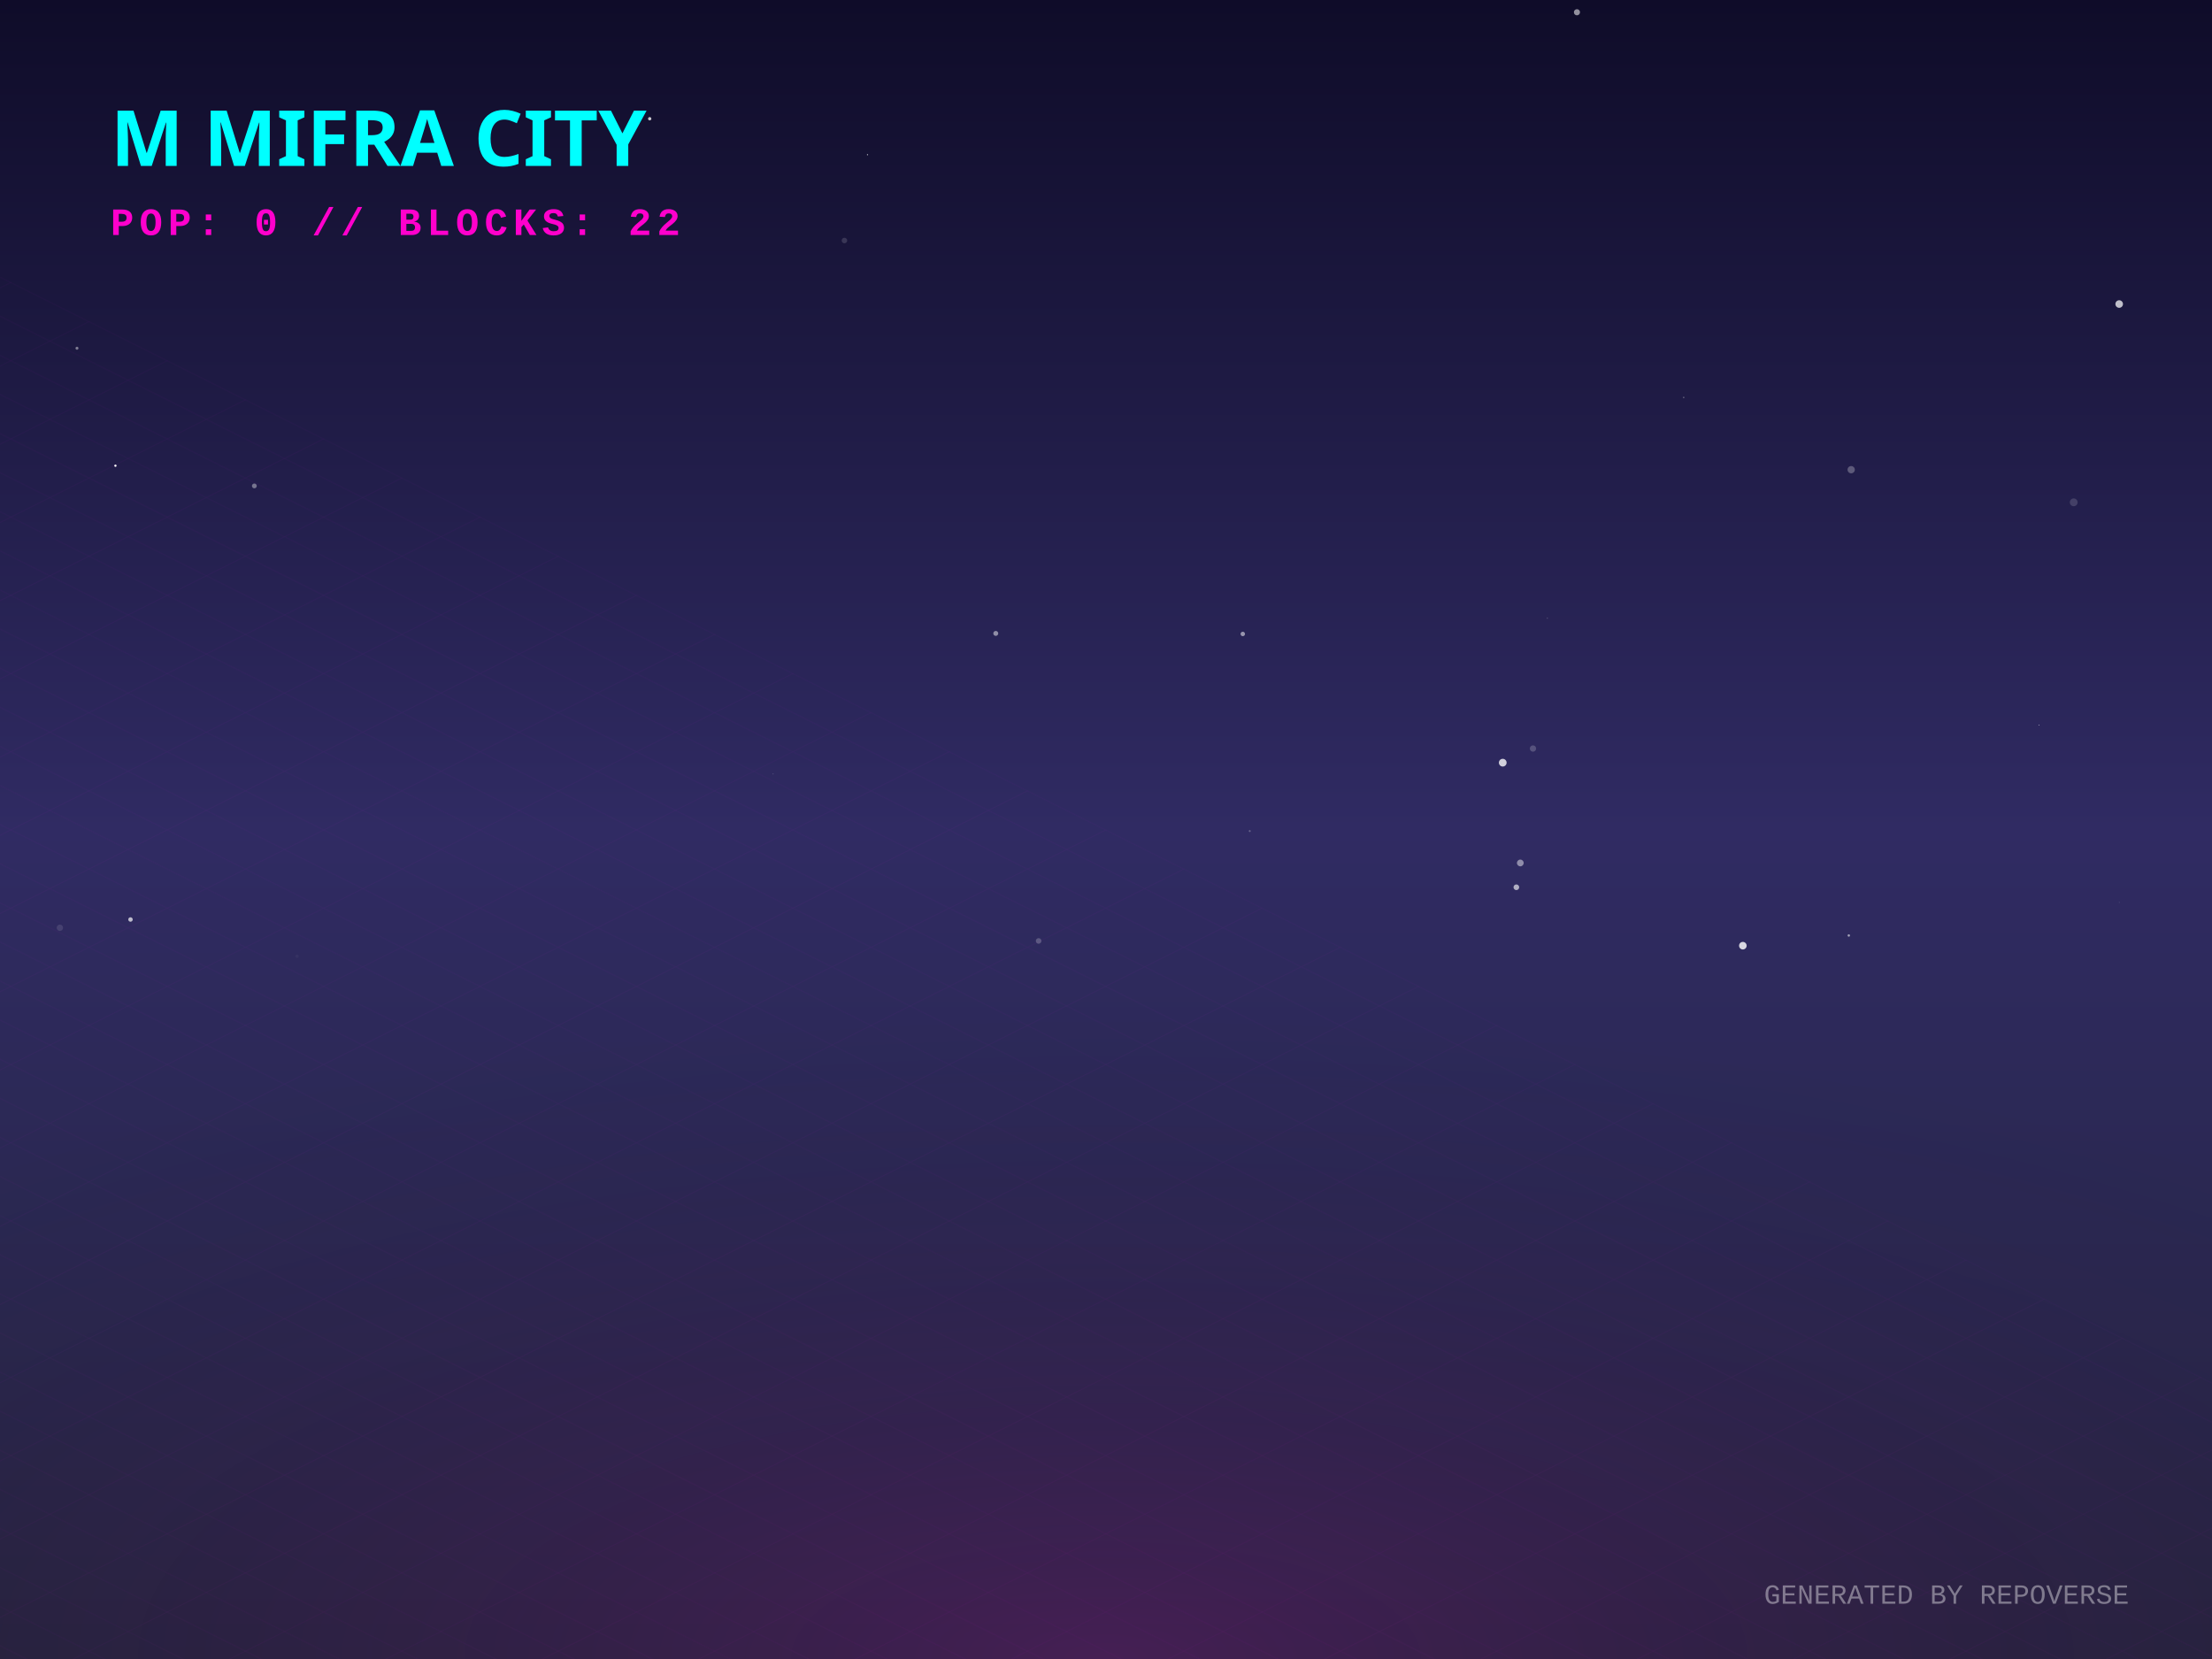
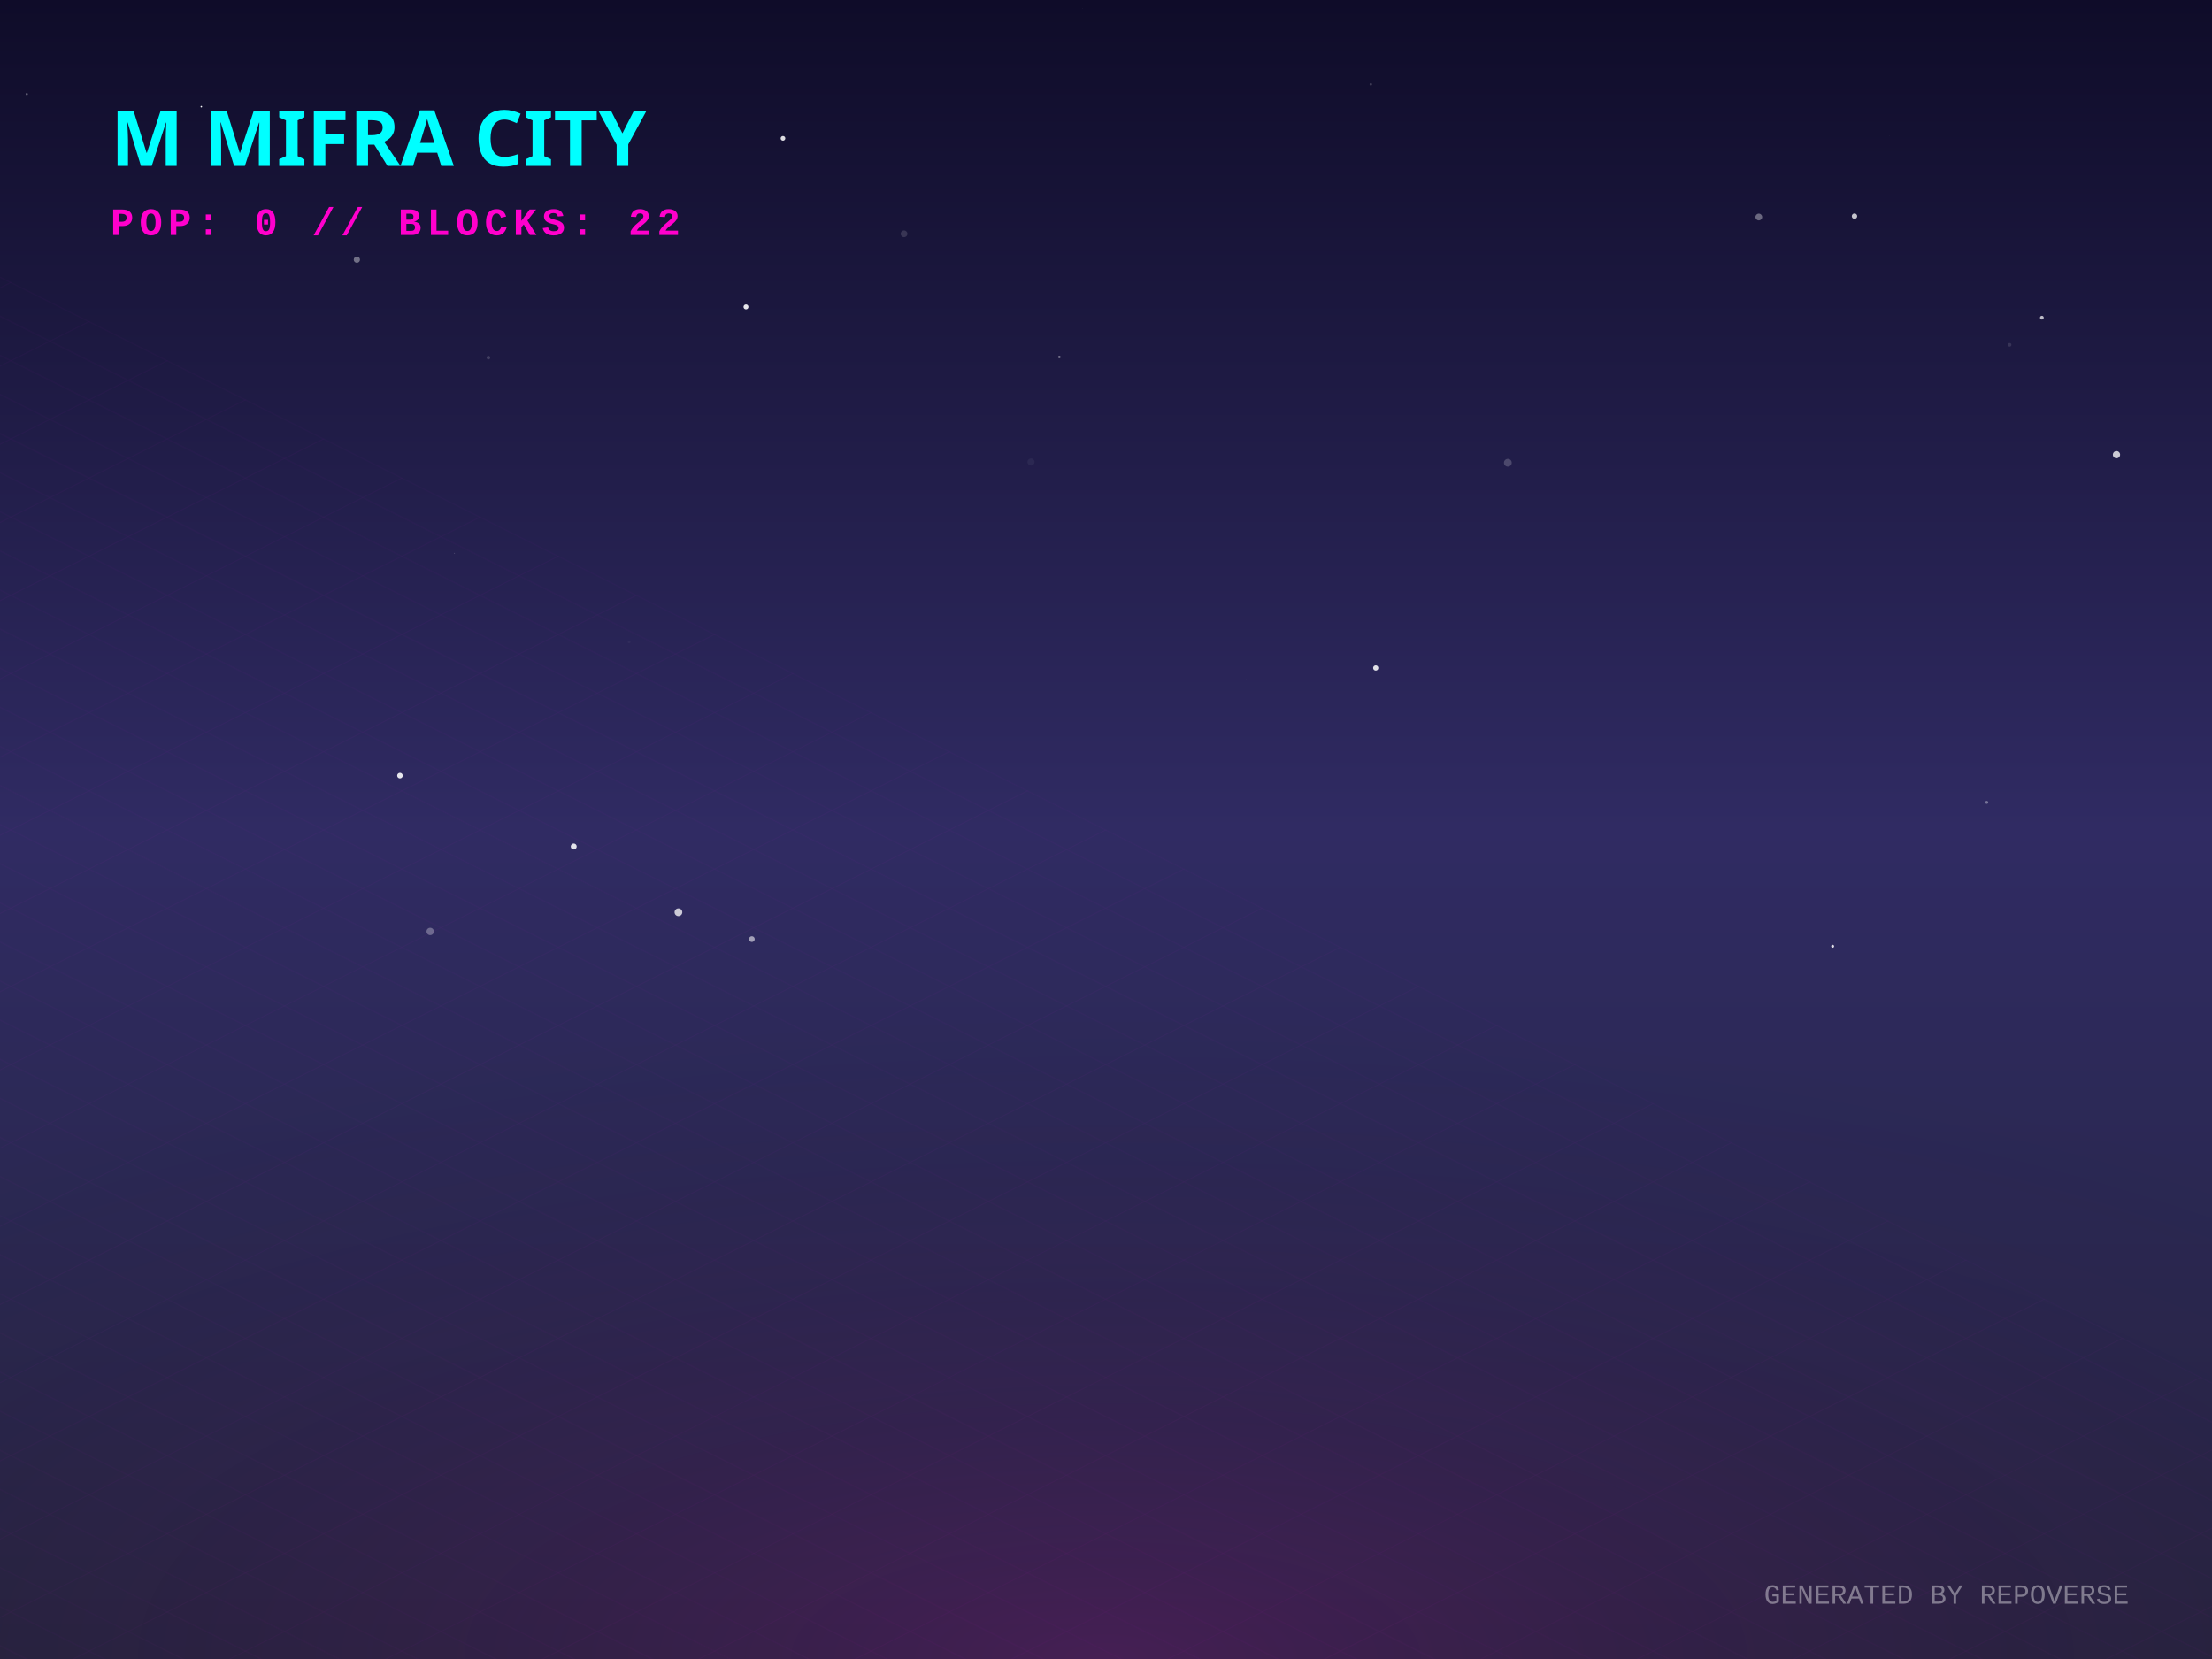
<svg xmlns="http://www.w3.org/2000/svg" width="800" height="600" viewBox="0 0 800 600">
  <defs>
    <linearGradient id="skyGradient" x1="0%" y1="0%" x2="0%" y2="100%">
      <stop offset="0%" stop-color="#0f0c29" />
      <stop offset="50%" stop-color="#302b63" />
      <stop offset="100%" stop-color="#24243e" />
    </linearGradient>
    <pattern id="gridPattern" width="40" height="20" patternUnits="userSpaceOnUse" patternTransform="rotate(0)">
      <path d="M 40 0 L 0 0 0 20" fill="none" stroke="magenta" stroke-width="0.5" opacity="0.2" />
    </pattern>
    <radialGradient id="floorGlow" cx="50%" cy="100%" r="80%">
      <stop offset="0%" stop-color="#ff00cc" stop-opacity="0.15" />
      <stop offset="100%" stop-color="transparent" />
    </radialGradient>
    <linearGradient id="gradLeft-happy" x1="0%" y1="0%" x2="100%" y2="100%">
      <stop offset="0%" stop-color="#FFD700" stop-opacity="0.8" />
      <stop offset="100%" stop-color="#050510" stop-opacity="0.9" />
    </linearGradient>
    <linearGradient id="gradRight-happy" x1="0%" y1="0%" x2="0%" y2="100%">
      <stop offset="0%" stop-color="#FFD700" stop-opacity="0.6" />
      <stop offset="100%" stop-color="#0b0b1a" stop-opacity="0.8" />
    </linearGradient>
    <linearGradient id="gradLeft-focused" x1="0%" y1="0%" x2="100%" y2="100%">
      <stop offset="0%" stop-color="#00FF94" stop-opacity="0.8" />
      <stop offset="100%" stop-color="#050510" stop-opacity="0.9" />
    </linearGradient>
    <linearGradient id="gradRight-focused" x1="0%" y1="0%" x2="0%" y2="100%">
      <stop offset="0%" stop-color="#00FF94" stop-opacity="0.6" />
      <stop offset="100%" stop-color="#0b0b1a" stop-opacity="0.8" />
    </linearGradient>
    <linearGradient id="gradLeft-calm" x1="0%" y1="0%" x2="100%" y2="100%">
      <stop offset="0%" stop-color="#00C2FF" stop-opacity="0.8" />
      <stop offset="100%" stop-color="#050510" stop-opacity="0.9" />
    </linearGradient>
    <linearGradient id="gradRight-calm" x1="0%" y1="0%" x2="0%" y2="100%">
      <stop offset="0%" stop-color="#00C2FF" stop-opacity="0.6" />
      <stop offset="100%" stop-color="#0b0b1a" stop-opacity="0.8" />
    </linearGradient>
    <linearGradient id="gradLeft-stressed" x1="0%" y1="0%" x2="100%" y2="100%">
      <stop offset="0%" stop-color="#FF2A6D" stop-opacity="0.8" />
      <stop offset="100%" stop-color="#050510" stop-opacity="0.9" />
    </linearGradient>
    <linearGradient id="gradRight-stressed" x1="0%" y1="0%" x2="0%" y2="100%">
      <stop offset="0%" stop-color="#FF2A6D" stop-opacity="0.6" />
      <stop offset="100%" stop-color="#0b0b1a" stop-opacity="0.8" />
    </linearGradient>
    <linearGradient id="gradLeft-energetic" x1="0%" y1="0%" x2="100%" y2="100%">
      <stop offset="0%" stop-color="#D300C5" stop-opacity="0.8" />
      <stop offset="100%" stop-color="#050510" stop-opacity="0.9" />
    </linearGradient>
    <linearGradient id="gradRight-energetic" x1="0%" y1="0%" x2="0%" y2="100%">
      <stop offset="0%" stop-color="#D300C5" stop-opacity="0.6" />
      <stop offset="100%" stop-color="#0b0b1a" stop-opacity="0.8" />
    </linearGradient>
  </defs>
  <rect width="100%" height="100%" fill="url(#skyGradient)" />
-   <circle cx="749.984" cy="181.672" r="1.41" fill="white" opacity="0.149" />
-   <circle cx="630.326" cy="342.02" r="1.37" fill="white" opacity="0.811" />
-   <circle cx="543.487" cy="275.832" r="1.398" fill="white" opacity="0.78" />
-   <circle cx="766.461" cy="326.379" r="0.133" fill="white" opacity="0.279" />
-   <circle cx="630.901" cy="328.454" r="1.267" fill="white" opacity="0.002" />
-   <circle cx="234.977" cy="42.944" r="0.598" fill="white" opacity="0.773" />
-   <circle cx="451.983" cy="300.559" r="0.356" fill="white" opacity="0.255" />
-   <circle cx="107.438" cy="345.833" r="0.578" fill="white" opacity="0.04" />
-   <circle cx="91.988" cy="175.741" r="0.869" fill="white" opacity="0.382" />
-   <circle cx="554.421" cy="270.717" r="1.14" fill="white" opacity="0.198" />
-   <circle cx="737.447" cy="262.216" r="0.166" fill="white" opacity="0.61" />
-   <circle cx="305.397" cy="86.987" r="1" fill="white" opacity="0.142" />
-   <circle cx="548.411" cy="320.893" r="1.024" fill="white" opacity="0.621" />
-   <circle cx="669.505" cy="169.866" r="1.317" fill="white" opacity="0.268" />
-   <circle cx="668.644" cy="338.335" r="0.435" fill="white" opacity="0.558" />
-   <circle cx="520.391" cy="267.788" r="0.12" fill="white" opacity="0.024" />
-   <circle cx="449.469" cy="229.281" r="0.802" fill="white" opacity="0.522" />
-   <circle cx="27.842" cy="125.939" r="0.536" fill="white" opacity="0.43" />
-   <circle cx="279.581" cy="279.885" r="0.226" fill="white" opacity="0.137" />
-   <circle cx="570.325" cy="4.433" r="1.109" fill="white" opacity="0.546" />
-   <circle cx="360.135" cy="229.082" r="0.895" fill="white" opacity="0.481" />
-   <circle cx="375.63" cy="340.303" r="1.01" fill="white" opacity="0.222" />
-   <circle cx="559.613" cy="223.563" r="0.254" fill="white" opacity="0.162" />
-   <circle cx="313.745" cy="55.955" r="0.214" fill="white" opacity="0.733" />
-   <circle cx="608.925" cy="143.749" r="0.296" fill="white" opacity="0.28" />
-   <circle cx="766.433" cy="109.958" r="1.369" fill="white" opacity="0.723" />
-   <circle cx="47.199" cy="332.549" r="0.808" fill="white" opacity="0.684" />
-   <circle cx="21.656" cy="335.54" r="1.15" fill="white" opacity="0.112" />
-   <circle cx="549.842" cy="312.101" r="1.22" fill="white" opacity="0.464" />
-   <circle cx="41.745" cy="168.427" r="0.411" fill="white" opacity="0.997" />
+   <circle cx="245.361" cy="329.927" r="1.4" fill="white" opacity="0.751" />
+   <circle cx="752.893" cy="340.469" r="0.011" fill="white" opacity="0.629" />
+   <circle cx="545.33" cy="167.361" r="1.406" fill="white" opacity="0.192" />
+   <circle cx="683.462" cy="49" r="0.062" fill="white" opacity="0.26" />
+   <circle cx="718.519" cy="290.185" r="0.55" fill="white" opacity="0.355" />
+   <circle cx="129.065" cy="93.908" r="1.131" fill="white" opacity="0.386" />
+   <circle cx="269.795" cy="110.99" r="0.892" fill="white" opacity="0.889" />
+   <circle cx="636.095" cy="78.49" r="1.22" fill="white" opacity="0.359" />
+   <circle cx="497.555" cy="241.582" r="0.949" fill="white" opacity="0.859" />
+   <circle cx="495.78" cy="30.474" r="0.451" fill="white" opacity="0.191" />
+   <circle cx="207.497" cy="306.155" r="1.076" fill="white" opacity="0.867" />
+   <circle cx="9.687" cy="34.016" r="0.396" fill="white" opacity="0.355" />
+   <circle cx="227.524" cy="232.158" r="0.498" fill="white" opacity="0.039" />
+   <circle cx="326.959" cy="84.562" r="1.219" fill="white" opacity="0.14" />
+   <circle cx="391.588" cy="3.135" r="0.041" fill="white" opacity="0.9" />
+   <circle cx="155.584" cy="336.872" r="1.332" fill="white" opacity="0.303" />
+   <circle cx="283.173" cy="50.042" r="0.842" fill="white" opacity="0.853" />
+   <circle cx="164.35" cy="200.117" r="0.189" fill="white" opacity="0.174" />
+   <circle cx="765.454" cy="164.433" r="1.308" fill="white" opacity="0.765" />
+   <circle cx="271.915" cy="339.642" r="1.037" fill="white" opacity="0.56" />
+   <circle cx="738.47" cy="114.891" r="0.679" fill="white" opacity="0.713" />
+   <circle cx="670.698" cy="78.187" r="0.978" fill="white" opacity="0.743" />
+   <circle cx="450.868" cy="245.694" r="0.026" fill="white" opacity="0.931" />
+   <circle cx="662.8" cy="342.217" r="0.529" fill="white" opacity="0.846" />
+   <circle cx="726.804" cy="124.713" r="0.652" fill="white" opacity="0.119" />
+   <circle cx="372.872" cy="167.074" r="1.274" fill="white" opacity="0.049" />
+   <circle cx="383.133" cy="129.102" r="0.46" fill="white" opacity="0.391" />
+   <circle cx="72.802" cy="38.577" r="0.293" fill="white" opacity="0.95" />
+   <circle cx="176.639" cy="129.338" r="0.653" fill="white" opacity="0.162" />
+   <circle cx="144.645" cy="280.508" r="1.004" fill="white" opacity="0.886" />
  <g transform="translate(0, 300) scale(1, 0.5)">
    <rect x="-800" y="0" width="2400" height="1200" fill="url(#gridPattern)" opacity="0.3" transform="rotate(45, 400, 0)" />
  </g>
  <rect x="0" y="300" width="800" height="300" fill="url(#floorGlow)" />
  <g transform="translate(40, 60)">
    <text fill="cyan" font-family="Verdana, sans-serif" font-size="28" font-weight="900" style="text-shadow: 0 0 10px cyan;">M MIFRA CITY</text>
    <text y="25" fill="#ff00cc" font-family="Courier New, monospace" font-size="14" font-weight="bold" letter-spacing="2">POP: 0 // BLOCKS: 22</text>
  </g>
  <g transform="translate(0, 50)">
    <a href="https://github.com/M-Mifra/repo-verse" target="_blank">
      <g class="building" opacity="0">
        <animate attributeName="opacity" values="0;1" dur="0.8s" begin="0s" fill="freeze" />
-         <ellipse cx="400" cy="292.331" rx="20.992" ry="11.196" fill="black" opacity="0.4" blur="2" />
-         <path d="M 386.005 272.331 l 0 20 l 13.995 6.998 l 0 -20 z" fill="url(#gradLeft-focused)" stroke="none" />
-         <path d="M 413.995 272.331 l 0 20 l -13.995 6.998 l 0 -20 z" fill="url(#gradRight-focused)" stroke="none" />
-         <path d="M 400 265.333 l 13.995 6.998 l -13.995 6.998 l -13.995 -6.998 z" fill="#E0FFF1" fill-opacity="0.9" stroke="none" />
-         <path d="M 386.005 272.331 l 0 20 l 13.995 6.998 l 0 -20 z" fill="none" stroke="#00FF94" stroke-width="0.5" opacity="0.5" />
-         <path d="M 413.995 272.331 l 0 20 l -13.995 6.998 l 0 -20 z" fill="none" stroke="#00FF94" stroke-width="0.5" opacity="0.5" />
+         <ellipse cx="400" cy="292.346" rx="21.038" ry="11.22" fill="black" opacity="0.4" blur="2" />
+         <path d="M 385.975 272.346 l 0 20 l 14.025 7.013 l 0 -20 z" fill="url(#gradLeft-focused)" stroke="none" />
+         <path d="M 414.025 272.346 l 0 20 l -14.025 7.013 l 0 -20 z" fill="url(#gradRight-focused)" stroke="none" />
+         <path d="M 400 265.333 l 14.025 7.013 l -14.025 7.013 l -14.025 -7.013 z" fill="#E0FFF1" fill-opacity="0.9" stroke="none" />
+         <path d="M 385.975 272.346 l 0 20 l 14.025 7.013 l 0 -20 z" fill="none" stroke="#00FF94" stroke-width="0.5" opacity="0.5" />
+         <path d="M 414.025 272.346 l 0 20 l -14.025 7.013 l 0 -20 z" fill="none" stroke="#00FF94" stroke-width="0.5" opacity="0.5" />
      </g>
    </a>
    <a href="https://github.com/M-Mifra/Arcane-AI-agent-" target="_blank">
      <g class="building" opacity="0">
        <animate attributeName="opacity" values="0;1" dur="0.8s" begin="0.05s" fill="freeze" />
        <ellipse cx="424" cy="301.083" rx="11.25" ry="6" fill="black" opacity="0.4" blur="2" />
        <path d="M 416.5 281.083 l 0 20 l 7.5 3.75 l 0 -20 z" fill="url(#gradLeft-energetic)" stroke="none" />
        <path d="M 431.5 281.083 l 0 20 l -7.5 3.75 l 0 -20 z" fill="url(#gradRight-energetic)" stroke="none" />
        <path d="M 424 277.333 l 7.5 3.75 l -7.5 3.75 l -7.5 -3.75 z" fill="#FAD7FA" fill-opacity="0.9" stroke="none" />
        <path d="M 416.5 281.083 l 0 20 l 7.5 3.75 l 0 -20 z" fill="none" stroke="#D300C5" stroke-width="0.5" opacity="0.5" />
        <path d="M 431.5 281.083 l 0 20 l -7.5 3.75 l 0 -20 z" fill="none" stroke="#D300C5" stroke-width="0.5" opacity="0.5" />
      </g>
    </a>
    <a href="https://github.com/M-Mifra/andropedia-weekly-chronicle" target="_blank">
      <g class="building" opacity="0">
        <animate attributeName="opacity" values="0;1" dur="0.8s" begin="0.1s" fill="freeze" />
        <ellipse cx="376" cy="303.971" rx="19.913" ry="10.62" fill="black" opacity="0.4" blur="2" />
        <path d="M 362.725 283.971 l 0 20 l 13.275 6.638 l 0 -20 z" fill="url(#gradLeft-focused)" stroke="none" />
        <path d="M 389.275 283.971 l 0 20 l -13.275 6.638 l 0 -20 z" fill="url(#gradRight-focused)" stroke="none" />
        <path d="M 376 277.333 l 13.275 6.638 l -13.275 6.638 l -13.275 -6.638 z" fill="#E0FFF1" fill-opacity="0.9" stroke="none" />
        <path d="M 362.725 283.971 l 0 20 l 13.275 6.638 l 0 -20 z" fill="none" stroke="#00FF94" stroke-width="0.5" opacity="0.5" />
        <path d="M 389.275 283.971 l 0 20 l -13.275 6.638 l 0 -20 z" fill="none" stroke="#00FF94" stroke-width="0.5" opacity="0.5" />
      </g>
    </a>
    <a href="https://github.com/M-Mifra/YieldSweep" target="_blank">
      <g class="building" opacity="0">
        <animate attributeName="opacity" values="0;1" dur="0.8s" begin="0.15s" fill="freeze" />
        <ellipse cx="448" cy="314.096" rx="14.288" ry="7.62" fill="black" opacity="0.4" blur="2" />
        <path d="M 438.475 294.096 l 0 20 l 9.525 4.763 l 0 -20 z" fill="url(#gradLeft-focused)" stroke="none" />
        <path d="M 457.525 294.096 l 0 20 l -9.525 4.763 l 0 -20 z" fill="url(#gradRight-focused)" stroke="none" />
        <path d="M 448 289.333 l 9.525 4.763 l -9.525 4.763 l -9.525 -4.763 z" fill="#E0FFF1" fill-opacity="0.9" stroke="none" />
        <path d="M 438.475 294.096 l 0 20 l 9.525 4.763 l 0 -20 z" fill="none" stroke="#00FF94" stroke-width="0.5" opacity="0.5" />
        <path d="M 457.525 294.096 l 0 20 l -9.525 4.763 l 0 -20 z" fill="none" stroke="#00FF94" stroke-width="0.5" opacity="0.5" />
      </g>
    </a>
    <a href="https://github.com/M-Mifra/andropedia-cinematic-weave" target="_blank">
      <g class="building" opacity="0">
        <animate attributeName="opacity" values="0;1" dur="0.8s" begin="0.2s" fill="freeze" />
        <ellipse cx="400" cy="314.643" rx="15.93" ry="8.496" fill="black" opacity="0.4" blur="2" />
        <path d="M 389.38 294.643 l 0 20 l 10.62 5.31 l 0 -20 z" fill="url(#gradLeft-focused)" stroke="none" />
        <path d="M 410.62 294.643 l 0 20 l -10.62 5.31 l 0 -20 z" fill="url(#gradRight-focused)" stroke="none" />
        <path d="M 400 289.333 l 10.62 5.31 l -10.62 5.31 l -10.62 -5.31 z" fill="#E0FFF1" fill-opacity="0.9" stroke="none" />
        <path d="M 389.38 294.643 l 0 20 l 10.62 5.31 l 0 -20 z" fill="none" stroke="#00FF94" stroke-width="0.5" opacity="0.5" />
        <path d="M 410.62 294.643 l 0 20 l -10.62 5.31 l 0 -20 z" fill="none" stroke="#00FF94" stroke-width="0.5" opacity="0.5" />
      </g>
    </a>
    <a href="https://github.com/M-Mifra/athenafit-readiness" target="_blank">
      <g class="building" opacity="0">
        <animate attributeName="opacity" values="0;1" dur="0.8s" begin="0.25s" fill="freeze" />
        <ellipse cx="352" cy="314.651" rx="15.953" ry="8.508" fill="black" opacity="0.4" blur="2" />
        <path d="M 341.365 294.651 l 0 20 l 10.635 5.317 l 0 -20 z" fill="url(#gradLeft-focused)" stroke="none" />
        <path d="M 362.635 294.651 l 0 20 l -10.635 5.317 l 0 -20 z" fill="url(#gradRight-focused)" stroke="none" />
        <path d="M 352 289.333 l 10.635 5.317 l -10.635 5.317 l -10.635 -5.317 z" fill="#E0FFF1" fill-opacity="0.9" stroke="none" />
        <path d="M 341.365 294.651 l 0 20 l 10.635 5.317 l 0 -20 z" fill="none" stroke="#00FF94" stroke-width="0.5" opacity="0.5" />
        <path d="M 362.635 294.651 l 0 20 l -10.635 5.317 l 0 -20 z" fill="none" stroke="#00FF94" stroke-width="0.5" opacity="0.5" />
      </g>
    </a>
    <a href="https://github.com/M-Mifra/M-Mifra" target="_blank">
      <g class="building" opacity="0">
        <animate attributeName="opacity" values="0;1" dur="0.8s" begin="0.3s" fill="freeze" />
        <ellipse cx="472" cy="325.136" rx="11.408" ry="6.084" fill="black" opacity="0.4" blur="2" />
        <path d="M 464.395 305.136 l 0 20 l 7.605 3.803 l 0 -20 z" fill="url(#gradLeft-energetic)" stroke="none" />
        <path d="M 479.605 305.136 l 0 20 l -7.605 3.803 l 0 -20 z" fill="url(#gradRight-energetic)" stroke="none" />
        <path d="M 472 301.333 l 7.605 3.803 l -7.605 3.803 l -7.605 -3.803 z" fill="#FAD7FA" fill-opacity="0.9" stroke="none" />
        <path d="M 464.395 305.136 l 0 20 l 7.605 3.803 l 0 -20 z" fill="none" stroke="#D300C5" stroke-width="0.5" opacity="0.5" />
        <path d="M 479.605 305.136 l 0 20 l -7.605 3.803 l 0 -20 z" fill="none" stroke="#D300C5" stroke-width="0.5" opacity="0.5" />
      </g>
    </a>
    <a href="https://github.com/M-Mifra/BallotBox" target="_blank">
      <g class="building" opacity="0">
        <animate attributeName="opacity" values="0;1" dur="0.8s" begin="0.35s" fill="freeze" />
        <ellipse cx="424" cy="325.863" rx="13.59" ry="7.248" fill="black" opacity="0.4" blur="2" />
        <path d="M 414.94 305.863 l 0 20 l 9.06 4.53 l 0 -20 z" fill="url(#gradLeft-calm)" stroke="none" />
        <path d="M 433.06 305.863 l 0 20 l -9.06 4.53 l 0 -20 z" fill="url(#gradRight-calm)" stroke="none" />
        <path d="M 424 301.333 l 9.06 4.53 l -9.06 4.53 l -9.06 -4.53 z" fill="#D1F4FF" fill-opacity="0.9" stroke="none" />
        <path d="M 414.94 305.863 l 0 20 l 9.06 4.53 l 0 -20 z" fill="none" stroke="#00C2FF" stroke-width="0.5" opacity="0.5" />
        <path d="M 433.06 305.863 l 0 20 l -9.06 4.53 l 0 -20 z" fill="none" stroke="#00C2FF" stroke-width="0.5" opacity="0.5" />
      </g>
    </a>
    <a href="https://github.com/M-Mifra/PromoSphere" target="_blank">
      <g class="building" opacity="0">
        <animate attributeName="opacity" values="0;1" dur="0.8s" begin="0.4s" fill="freeze" />
        <ellipse cx="376" cy="325.541" rx="12.622" ry="6.732" fill="black" opacity="0.4" blur="2" />
        <path d="M 367.585 305.541 l 0 20 l 8.415 4.207 l 0 -20 z" fill="url(#gradLeft-focused)" stroke="none" />
        <path d="M 384.415 305.541 l 0 20 l -8.415 4.207 l 0 -20 z" fill="url(#gradRight-focused)" stroke="none" />
        <path d="M 376 301.333 l 8.415 4.207 l -8.415 4.207 l -8.415 -4.207 z" fill="#E0FFF1" fill-opacity="0.9" stroke="none" />
        <path d="M 367.585 305.541 l 0 20 l 8.415 4.207 l 0 -20 z" fill="none" stroke="#00FF94" stroke-width="0.5" opacity="0.5" />
        <path d="M 384.415 305.541 l 0 20 l -8.415 4.207 l 0 -20 z" fill="none" stroke="#00FF94" stroke-width="0.5" opacity="0.5" />
      </g>
    </a>
    <a href="https://github.com/M-Mifra/TickTock" target="_blank">
      <g class="building" opacity="0">
        <animate attributeName="opacity" values="0;1" dur="0.8s" begin="0.45s" fill="freeze" />
        <ellipse cx="448" cy="337.863" rx="13.59" ry="7.248" fill="black" opacity="0.4" blur="2" />
        <path d="M 438.94 317.863 l 0 20 l 9.06 4.53 l 0 -20 z" fill="url(#gradLeft-calm)" stroke="none" />
        <path d="M 457.06 317.863 l 0 20 l -9.06 4.53 l 0 -20 z" fill="url(#gradRight-calm)" stroke="none" />
        <path d="M 448 313.333 l 9.06 4.53 l -9.06 4.53 l -9.06 -4.53 z" fill="#D1F4FF" fill-opacity="0.9" stroke="none" />
        <path d="M 438.94 317.863 l 0 20 l 9.06 4.53 l 0 -20 z" fill="none" stroke="#00C2FF" stroke-width="0.5" opacity="0.5" />
        <path d="M 457.06 317.863 l 0 20 l -9.06 4.53 l 0 -20 z" fill="none" stroke="#00C2FF" stroke-width="0.5" opacity="0.5" />
      </g>
    </a>
  </g>
  <text x="770" y="580" text-anchor="end" fill="rgba(255,255,255,0.4)" font-family="Courier New" font-size="10">GENERATED BY REPOVERSE</text>
</svg>
